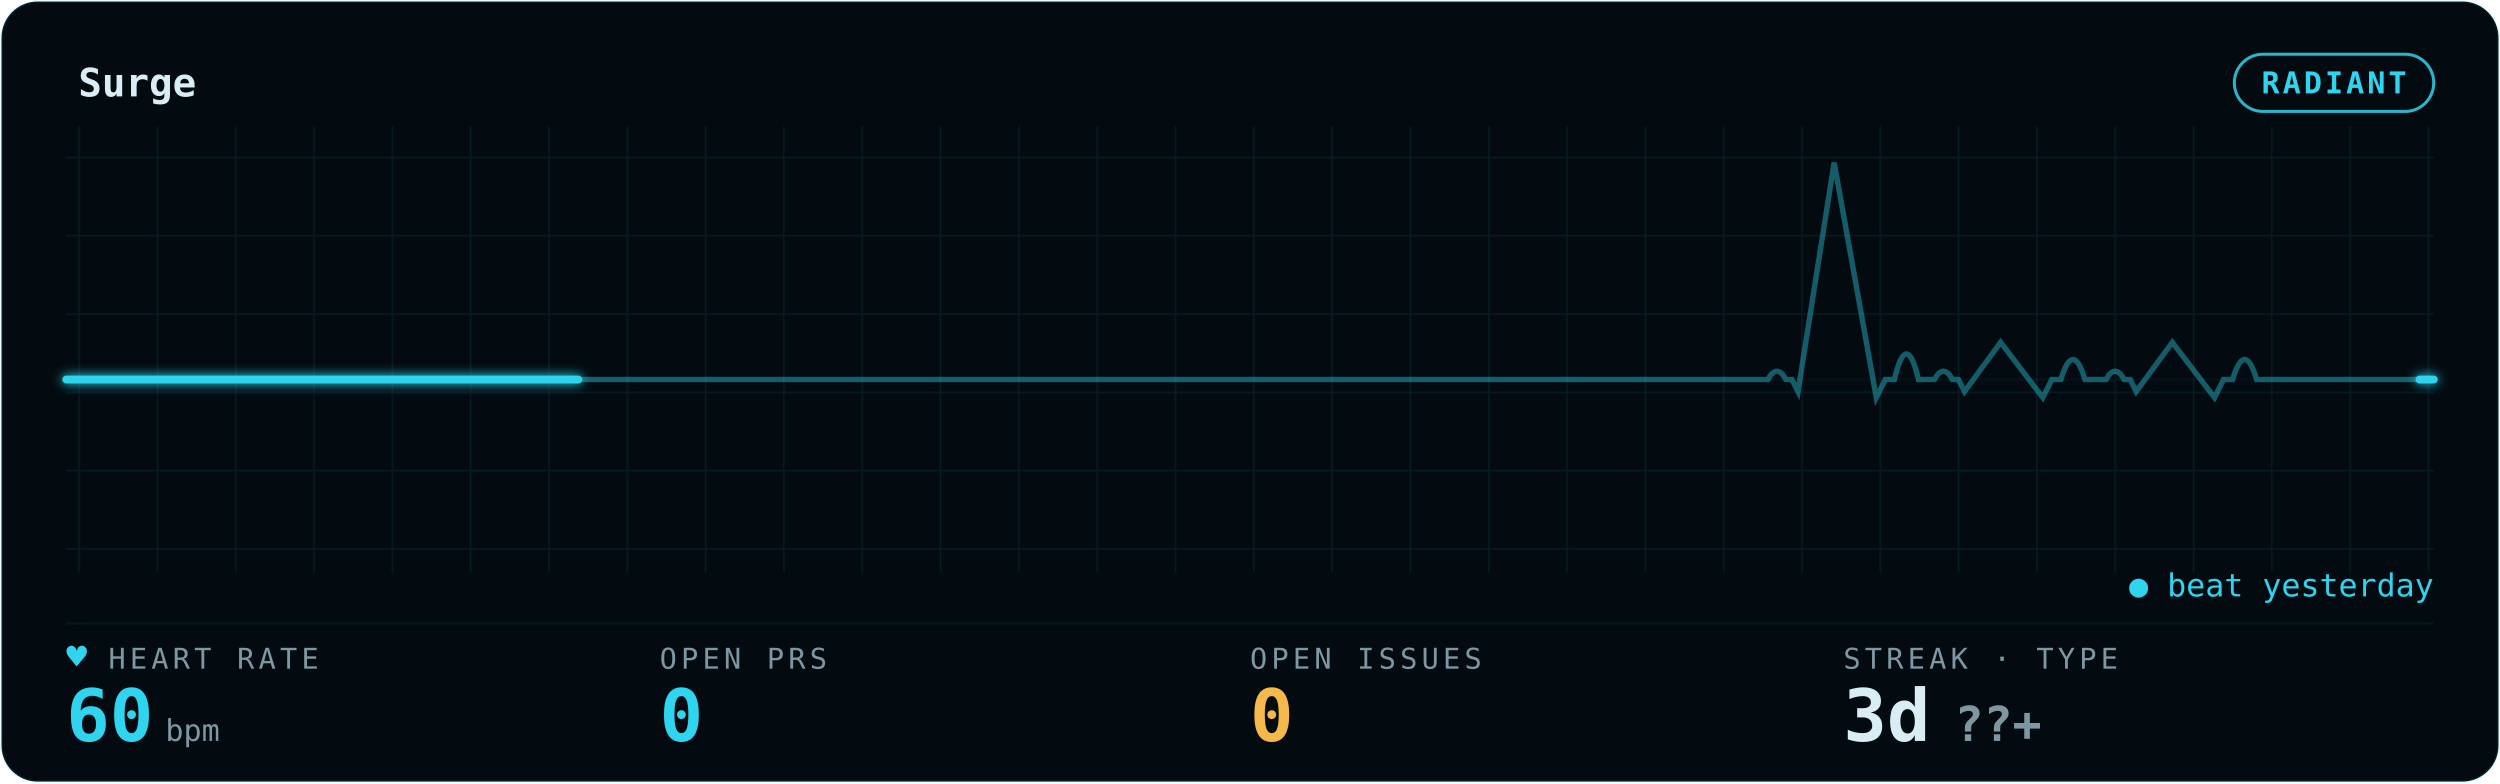
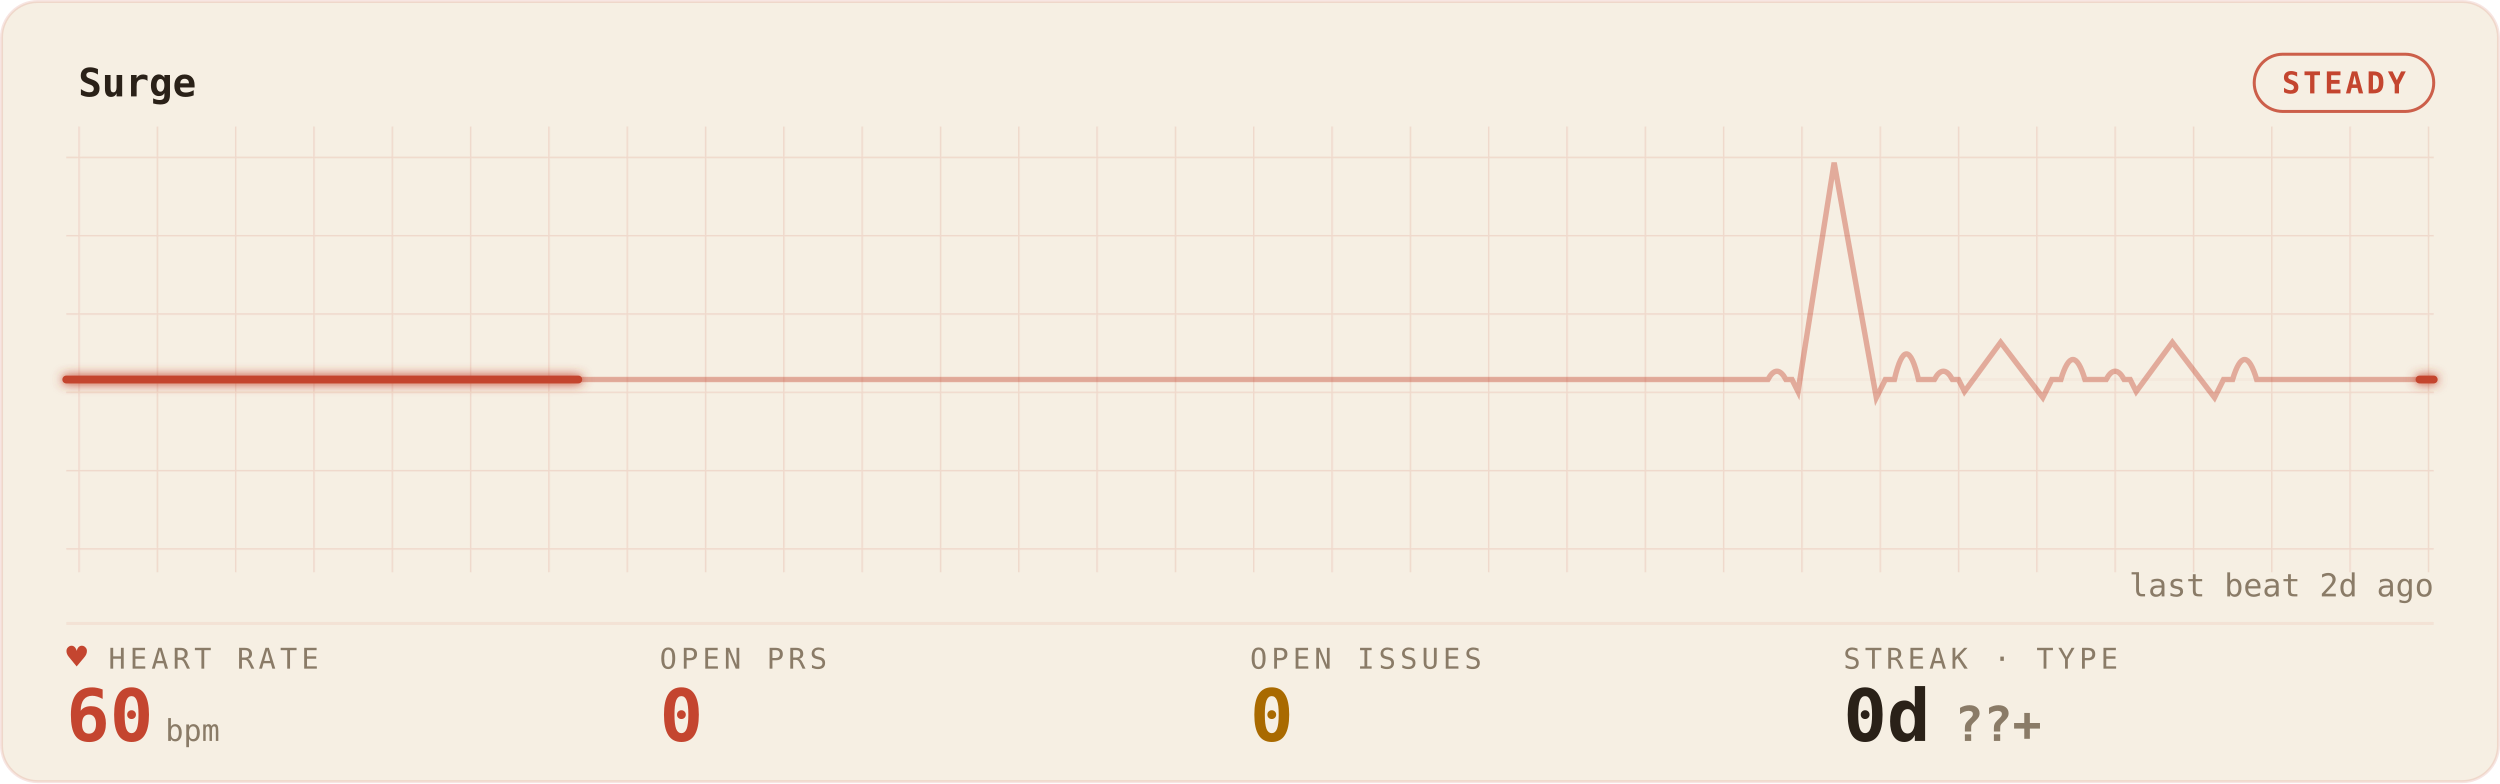
<svg xmlns="http://www.w3.org/2000/svg" width="100%" viewBox="0 0 830 260" role="img" aria-labelledby="gp-title gp-desc">
  <style>.gp-trail{animation:gp-sweep 6s linear infinite}
       .gp-sweep{animation:gp-sweep 6s linear infinite}
       .gp-grid-pulse{animation:gp-grid-breathe 10.8s ease-in-out infinite}
       .gp-pill-pulse{animation:gp-pill-breathe 4.8s ease-in-out infinite}
       .gp-heart{animation:gp-thump 1.65s ease-in-out infinite;transform-origin:center;transform-box:fill-box}
       .gp-dot{animation:gp-blink 1.8s ease-in-out infinite}
       @keyframes gp-sweep{from{stroke-dashoffset:1000}to{stroke-dashoffset:0}}
       @keyframes gp-grid-breathe{0%,100%{opacity:.72}50%{opacity:.96}}
       @keyframes gp-pill-breathe{0%,100%{opacity:.72}50%{opacity:1}}
       @keyframes gp-thump{0%,100%{transform:scale(1)}20%{transform:scale(1.12)}40%{transform:scale(1)}}
       @keyframes gp-blink{50%{opacity:.25}}@media (prefers-reduced-motion:reduce){*{animation:none !important}}</style>
  <defs>
    <filter id="gp-glow" x="-20%" y="-40%" width="140%" height="180%">
      <feGaussianBlur stdDeviation="1.7" result="b" />
      <feMerge>
        <feMergeNode in="b" />
        <feMergeNode in="SourceGraphic" />
      </feMerge>
    </filter>
    <pattern id="gp-grid" width="26" height="26" patternUnits="userSpaceOnUse">
-       <path d="M26 0H0V26" fill="none" stroke="rgba(47,212,238,0.09)" stroke-width="1" />
+       <path d="M26 0H0V26" fill="none" stroke="rgba(196,69,47,0.14)" stroke-width="1" />
    </pattern>
  </defs>
-   <rect x="0.5" y="0.5" width="829" height="259" rx="12" fill="#030B10" stroke="rgba(47,212,238,0.09)" />
+   <rect x="0.5" y="0.5" width="829" height="259" rx="12" fill="#F6EFE3" stroke="rgba(196,69,47,0.14)" />
  <rect x="22" y="42" width="786" height="148" fill="url(#gp-grid)" opacity="0.9" class="gp-grid-pulse" />
-   <text x="26" y="32" font-family="ui-monospace,'SF Mono','Cascadia Code',Menlo,Consolas,monospace" font-size="13" font-weight="600" fill="#D9EEF4">Surge</text>
-   <rect class="gp-pill-pulse" x="741.8" y="18" width="66.2" height="19" rx="9.5" fill="none" stroke="#2FD4EE" opacity="0.85" />
-   <text x="774.9" y="31" text-anchor="middle" font-family="ui-monospace,'SF Mono','Cascadia Code',Menlo,Consolas,monospace" font-size="10" font-weight="600" fill="#2FD4EE" letter-spacing="1">RADIANT</text>
-   <line x1="22" y1="207" x2="808" y2="207" stroke="rgba(47,212,238,0.09)" stroke-width="1" opacity="0.55" />
-   <line x1="22" y1="126" x2="808" y2="126" stroke="rgba(47,212,238,0.09)" stroke-width="1" opacity="0.25" />
-   <path d="M22 126 h56.143 h56.143 h56.143 h56.143 h56.143 h56.143 h56.143 h56.143 h56.143 h56.143 h3.505 q3 -5.5 6 0 h2 l2 4 l12 -76 l14 78 l3 -6 h3 q4 -17 8 0 h2.637 h2.637 q3 -5.5 6 0 h2 l2 4 l12 -16.342 l14 18.342 l3 -6 h3 q4 -13.277 8 0 h3.505 h3.505 q3 -5.5 6 0 h2 l2 4 l12 -16.342 l14 18.342 l3 -6 h3 q4 -13.277 8 0 h2.637 h56.143 H808" fill="none" stroke="#2FD4EE" stroke-width="1.8" opacity="0.40" />
-   <path class="gp-trail" d="M22 126 h56.143 h56.143 h56.143 h56.143 h56.143 h56.143 h56.143 h56.143 h56.143 h56.143 h3.505 q3 -5.5 6 0 h2 l2 4 l12 -76 l14 78 l3 -6 h3 q4 -17 8 0 h2.637 h2.637 q3 -5.5 6 0 h2 l2 4 l12 -16.342 l14 18.342 l3 -6 h3 q4 -13.277 8 0 h3.505 h3.505 q3 -5.5 6 0 h2 l2 4 l12 -16.342 l14 18.342 l3 -6 h3 q4 -13.277 8 0 h2.637 h56.143 H808" pathLength="1000" fill="none" stroke="#2FD4EE" stroke-width="4.0" stroke-linecap="round" stroke-dasharray="170 830" opacity="0.07" filter="url(#gp-glow)" />
-   <path class="gp-sweep" d="M22 126 h56.143 h56.143 h56.143 h56.143 h56.143 h56.143 h56.143 h56.143 h56.143 h56.143 h3.505 q3 -5.5 6 0 h2 l2 4 l12 -76 l14 78 l3 -6 h3 q4 -17 8 0 h2.637 h2.637 q3 -5.5 6 0 h2 l2 4 l12 -16.342 l14 18.342 l3 -6 h3 q4 -13.277 8 0 h3.505 h3.505 q3 -5.5 6 0 h2 l2 4 l12 -16.342 l14 18.342 l3 -6 h3 q4 -13.277 8 0 h2.637 h56.143 H808" pathLength="1000" fill="none" stroke="#2FD4EE" stroke-width="2.6" stroke-linecap="round" stroke-dasharray="170 830" filter="url(#gp-glow)" />
-   <text x="36" y="222" font-family="ui-monospace,'SF Mono','Cascadia Code',Menlo,Consolas,monospace" font-size="9.5" letter-spacing="1.4" fill="#7E98A3">HEART RATE</text>
-   <text class="gp-heart" x="22" y="222" font-family="ui-monospace,'SF Mono','Cascadia Code',Menlo,Consolas,monospace" font-size="11.5" fill="#2FD4EE">♥</text>
-   <text x="22" y="246" font-family="ui-monospace,'SF Mono','Cascadia Code',Menlo,Consolas,monospace" font-size="24" font-weight="700" fill="#2FD4EE">60<tspan font-size="10" font-weight="400" fill="#7E98A3" dx="4">bpm</tspan>
+   <text x="26" y="32" font-family="ui-monospace,'SF Mono','Cascadia Code',Menlo,Consolas,monospace" font-size="13" font-weight="600" fill="#2A2118">Surge</text>
+   <rect class="gp-pill-pulse" x="748.4" y="18" width="59.6" height="19" rx="9.5" fill="none" stroke="#C4452F" opacity="0.85" />
+   <text x="778.2" y="31" text-anchor="middle" font-family="ui-monospace,'SF Mono','Cascadia Code',Menlo,Consolas,monospace" font-size="10" font-weight="600" fill="#C4452F" letter-spacing="1">STEADY</text>
+   <line x1="22" y1="207" x2="808" y2="207" stroke="rgba(196,69,47,0.14)" stroke-width="1" opacity="0.55" />
+   <line x1="22" y1="126" x2="808" y2="126" stroke="rgba(196,69,47,0.14)" stroke-width="1" opacity="0.25" />
+   <path d="M22 126 h56.143 h56.143 h56.143 h56.143 h56.143 h56.143 h56.143 h56.143 h56.143 h56.143 h3.505 q3 -5.5 6 0 h2 l2 4 l12 -76 l14 78 l3 -6 h3 q4 -17 8 0 h2.637 h2.637 q3 -5.5 6 0 h2 l2 4 l12 -16.342 l14 18.342 l3 -6 h3 q4 -13.277 8 0 h3.505 h3.505 q3 -5.5 6 0 h2 l2 4 l12 -16.342 l14 18.342 l3 -6 h3 q4 -13.277 8 0 h2.637 h56.143 H808" fill="none" stroke="#C4452F" stroke-width="1.8" opacity="0.40" />
+   <path class="gp-trail" d="M22 126 h56.143 h56.143 h56.143 h56.143 h56.143 h56.143 h56.143 h56.143 h56.143 h56.143 h3.505 q3 -5.5 6 0 h2 l2 4 l12 -76 l14 78 l3 -6 h3 q4 -17 8 0 h2.637 h2.637 q3 -5.5 6 0 h2 l2 4 l12 -16.342 l14 18.342 l3 -6 h3 q4 -13.277 8 0 h3.505 h3.505 q3 -5.5 6 0 h2 l2 4 l12 -16.342 l14 18.342 l3 -6 h3 q4 -13.277 8 0 h2.637 h56.143 H808" pathLength="1000" fill="none" stroke="#C4452F" stroke-width="4.0" stroke-linecap="round" stroke-dasharray="170 830" opacity="0.07" filter="url(#gp-glow)" />
+   <path class="gp-sweep" d="M22 126 h56.143 h56.143 h56.143 h56.143 h56.143 h56.143 h56.143 h56.143 h56.143 h56.143 h3.505 q3 -5.5 6 0 h2 l2 4 l12 -76 l14 78 l3 -6 h3 q4 -17 8 0 h2.637 h2.637 q3 -5.5 6 0 h2 l2 4 l12 -16.342 l14 18.342 l3 -6 h3 q4 -13.277 8 0 h3.505 h3.505 q3 -5.5 6 0 h2 l2 4 l12 -16.342 l14 18.342 l3 -6 h3 q4 -13.277 8 0 h2.637 h56.143 H808" pathLength="1000" fill="none" stroke="#C4452F" stroke-width="2.6" stroke-linecap="round" stroke-dasharray="170 830" filter="url(#gp-glow)" />
+   <text x="36" y="222" font-family="ui-monospace,'SF Mono','Cascadia Code',Menlo,Consolas,monospace" font-size="9.5" letter-spacing="1.4" fill="#8A7B67">HEART RATE</text>
+   <text class="gp-heart" x="22" y="222" font-family="ui-monospace,'SF Mono','Cascadia Code',Menlo,Consolas,monospace" font-size="11.5" fill="#C4452F">♥</text>
+   <text x="22" y="246" font-family="ui-monospace,'SF Mono','Cascadia Code',Menlo,Consolas,monospace" font-size="24" font-weight="700" fill="#C4452F">60<tspan font-size="10" font-weight="400" fill="#8A7B67" dx="4">bpm</tspan>
  </text>
-   <text x="219" y="222" font-family="ui-monospace,'SF Mono','Cascadia Code',Menlo,Consolas,monospace" font-size="9.5" letter-spacing="1.4" fill="#7E98A3">OPEN PRS</text>
-   <text x="219" y="246" font-family="ui-monospace,'SF Mono','Cascadia Code',Menlo,Consolas,monospace" font-size="24" font-weight="700" fill="#2FD4EE">0</text>
-   <text x="415" y="222" font-family="ui-monospace,'SF Mono','Cascadia Code',Menlo,Consolas,monospace" font-size="9.5" letter-spacing="1.4" fill="#7E98A3">OPEN ISSUES</text>
-   <text x="415" y="246" font-family="ui-monospace,'SF Mono','Cascadia Code',Menlo,Consolas,monospace" font-size="24" font-weight="700" fill="#F5B84B">0</text>
-   <text x="612" y="222" font-family="ui-monospace,'SF Mono','Cascadia Code',Menlo,Consolas,monospace" font-size="9.5" letter-spacing="1.4" fill="#7E98A3">STREAK · TYPE</text>
-   <text x="612" y="246" font-family="ui-monospace,'SF Mono','Cascadia Code',Menlo,Consolas,monospace" font-size="24" font-weight="700" fill="#D9EEF4">3d<tspan fill="#7E98A3" font-size="16" dx="8">??+</tspan>
+   <text x="219" y="222" font-family="ui-monospace,'SF Mono','Cascadia Code',Menlo,Consolas,monospace" font-size="9.5" letter-spacing="1.4" fill="#8A7B67">OPEN PRS</text>
+   <text x="219" y="246" font-family="ui-monospace,'SF Mono','Cascadia Code',Menlo,Consolas,monospace" font-size="24" font-weight="700" fill="#C4452F">0</text>
+   <text x="415" y="222" font-family="ui-monospace,'SF Mono','Cascadia Code',Menlo,Consolas,monospace" font-size="9.5" letter-spacing="1.4" fill="#8A7B67">OPEN ISSUES</text>
+   <text x="415" y="246" font-family="ui-monospace,'SF Mono','Cascadia Code',Menlo,Consolas,monospace" font-size="24" font-weight="700" fill="#A96A00">0</text>
+   <text x="612" y="222" font-family="ui-monospace,'SF Mono','Cascadia Code',Menlo,Consolas,monospace" font-size="9.5" letter-spacing="1.4" fill="#8A7B67">STREAK · TYPE</text>
+   <text x="612" y="246" font-family="ui-monospace,'SF Mono','Cascadia Code',Menlo,Consolas,monospace" font-size="24" font-weight="700" fill="#2A2118">0d<tspan fill="#8A7B67" font-size="16" dx="8">??+</tspan>
  </text>
-   <text x="808" y="198" text-anchor="end" font-family="ui-monospace,'SF Mono','Cascadia Code',Menlo,Consolas,monospace" font-size="10.5" fill="#2FD4EE">● beat yesterday</text>
+   <text x="808" y="198" text-anchor="end" font-family="ui-monospace,'SF Mono','Cascadia Code',Menlo,Consolas,monospace" font-size="10.5" fill="#8A7B67">last beat 2d ago</text>
</svg>
